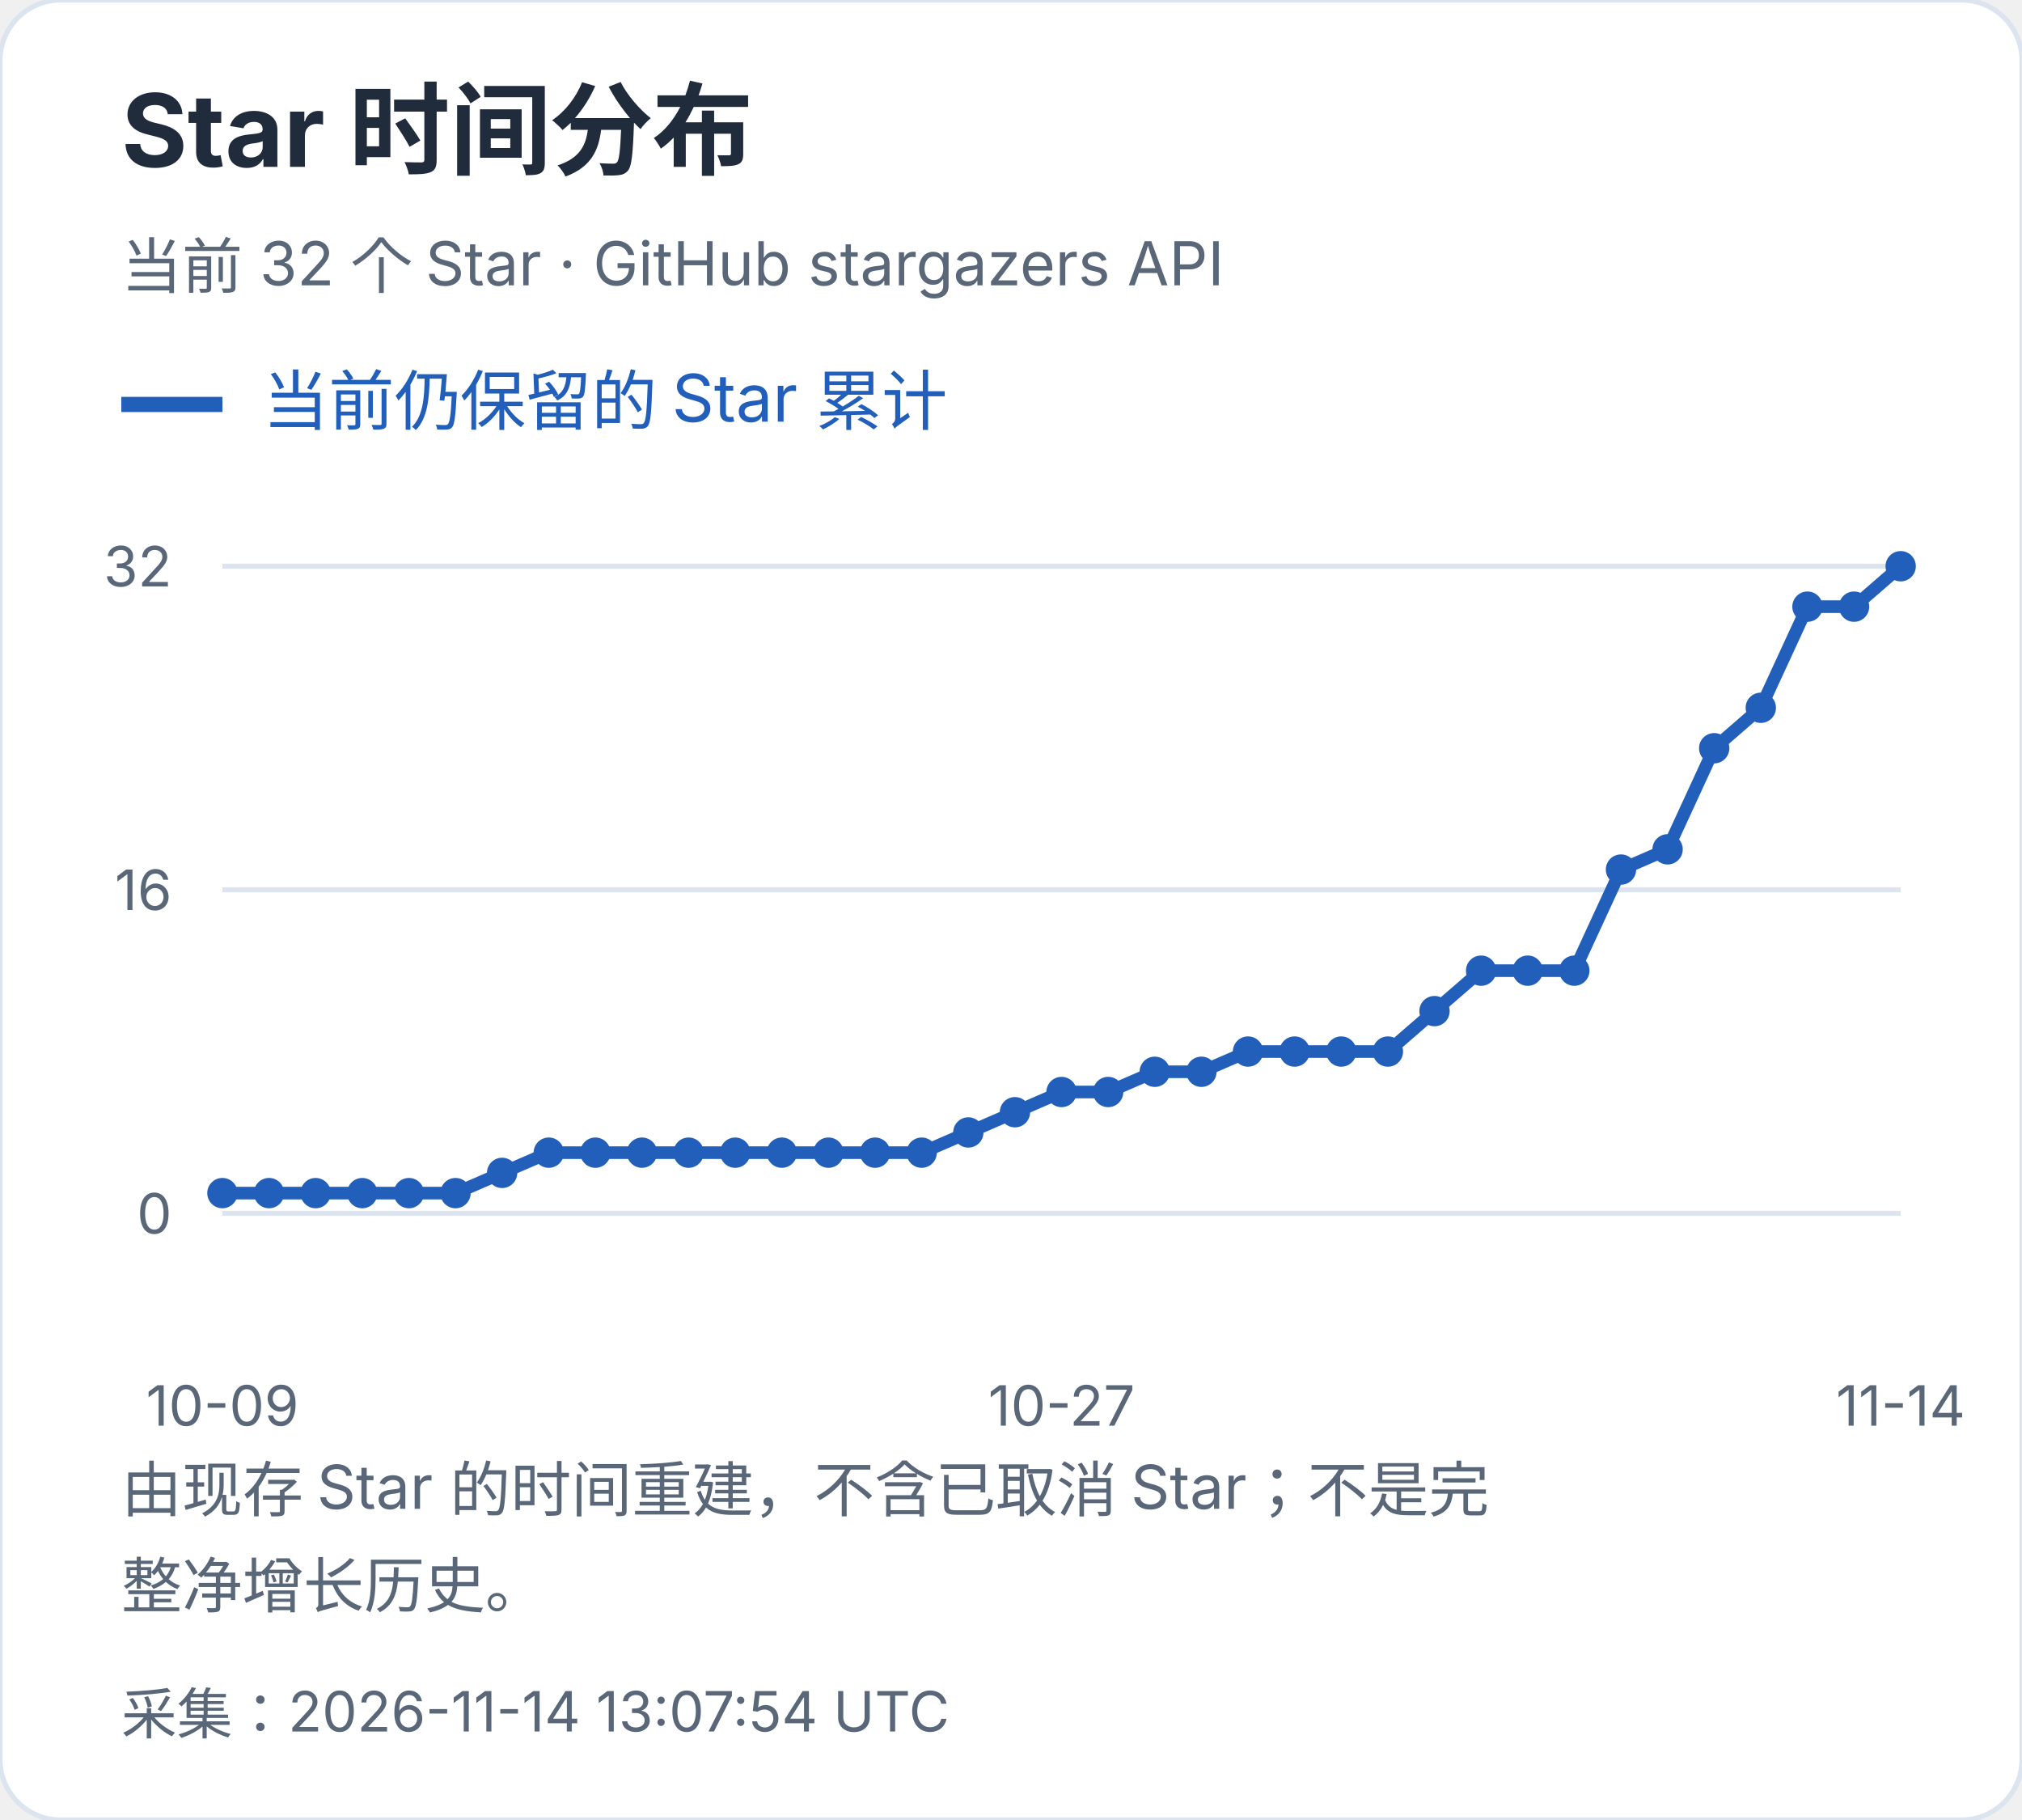
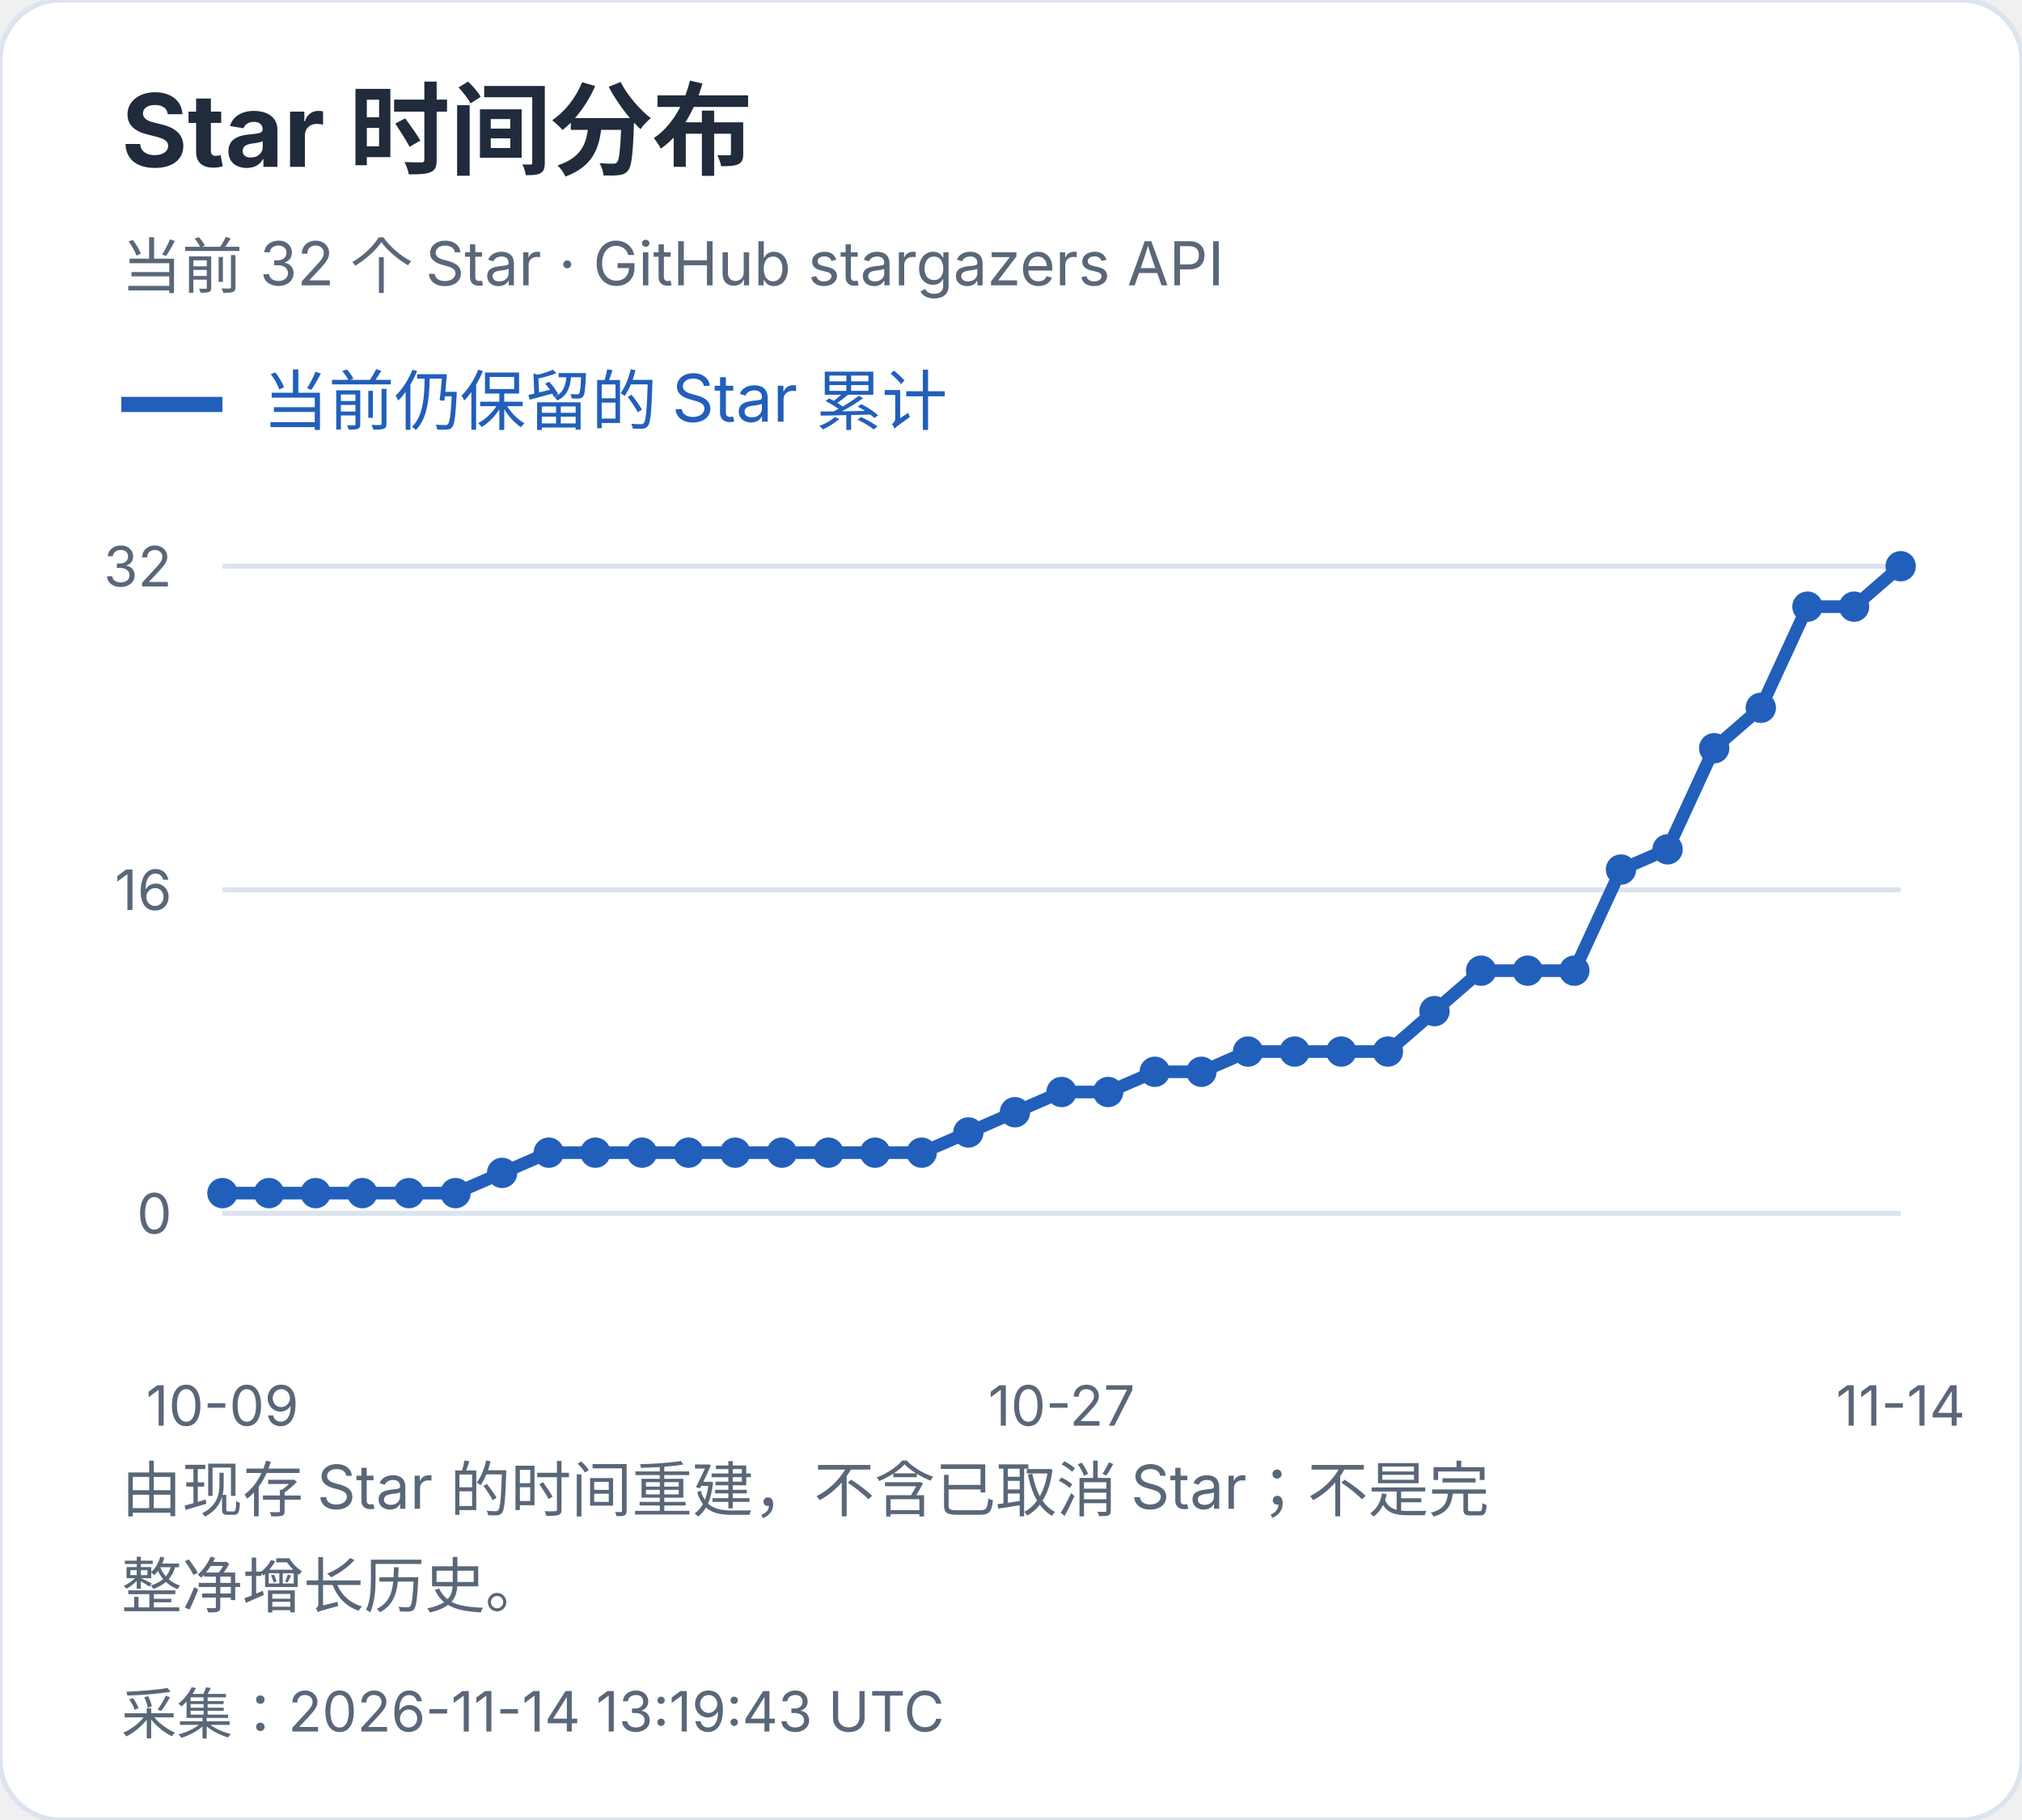
<svg xmlns="http://www.w3.org/2000/svg" width="400" height="360" viewBox="0 0 400 360" role="img" aria-label="Star 时间分布">
  <style>text{font-family:-apple-system,BlinkMacSystemFont,"Segoe UI","PingFang SC","Microsoft YaHei",sans-serif;font-variant-numeric:tabular-nums}</style>
  <rect width="400" height="360" rx="12" fill="white" stroke="#dce4ef" />
  <text x="24" y="33" font-size="20" fill="#202b3c" font-weight="650" text-anchor="start">Star 时间分布</text>
  <text x="24" y="57" font-size="12" fill="#596779" font-weight="400" text-anchor="start">当前 32 个 Star · GitHub stargazers API</text>
  <path d="M24 80h20" stroke="#215fbb" stroke-width="3" />
  <text x="52" y="84" font-size="13" fill="#215fbb" font-weight="400" text-anchor="start">当前仍保留的 Star 累计</text>
  <path d="M44 240.0H376" stroke="#dce4ef" />
  <text x="34" y="244.0" font-size="11" fill="#596779" font-weight="400" text-anchor="end">0</text>
  <path d="M44 176.0H376" stroke="#dce4ef" />
  <text x="34" y="180.0" font-size="11" fill="#596779" font-weight="400" text-anchor="end">16</text>
  <path d="M44 112.0H376" stroke="#dce4ef" />
  <text x="34" y="116.0" font-size="11" fill="#596779" font-weight="400" text-anchor="end">32</text>
  <circle cx="44.00" cy="236.00" r="3" fill="#215fbb" />
  <circle cx="53.22" cy="236.00" r="3" fill="#215fbb" />
  <circle cx="62.44" cy="236.00" r="3" fill="#215fbb" />
  <circle cx="71.67" cy="236.00" r="3" fill="#215fbb" />
  <circle cx="80.89" cy="236.00" r="3" fill="#215fbb" />
  <circle cx="90.11" cy="236.00" r="3" fill="#215fbb" />
  <circle cx="99.33" cy="232.00" r="3" fill="#215fbb" />
  <circle cx="108.56" cy="228.00" r="3" fill="#215fbb" />
  <circle cx="117.78" cy="228.00" r="3" fill="#215fbb" />
  <circle cx="127.00" cy="228.00" r="3" fill="#215fbb" />
  <circle cx="136.22" cy="228.00" r="3" fill="#215fbb" />
  <circle cx="145.44" cy="228.00" r="3" fill="#215fbb" />
  <circle cx="154.67" cy="228.00" r="3" fill="#215fbb" />
  <circle cx="163.89" cy="228.00" r="3" fill="#215fbb" />
  <circle cx="173.11" cy="228.00" r="3" fill="#215fbb" />
  <circle cx="182.33" cy="228.00" r="3" fill="#215fbb" />
  <circle cx="191.56" cy="224.00" r="3" fill="#215fbb" />
  <circle cx="200.78" cy="220.00" r="3" fill="#215fbb" />
  <circle cx="210.00" cy="216.00" r="3" fill="#215fbb" />
  <circle cx="219.22" cy="216.00" r="3" fill="#215fbb" />
  <circle cx="228.44" cy="212.00" r="3" fill="#215fbb" />
  <circle cx="237.67" cy="212.00" r="3" fill="#215fbb" />
  <circle cx="246.89" cy="208.00" r="3" fill="#215fbb" />
  <circle cx="256.11" cy="208.00" r="3" fill="#215fbb" />
  <circle cx="265.33" cy="208.00" r="3" fill="#215fbb" />
  <circle cx="274.56" cy="208.00" r="3" fill="#215fbb" />
  <circle cx="283.78" cy="200.00" r="3" fill="#215fbb" />
  <circle cx="293.00" cy="192.00" r="3" fill="#215fbb" />
  <circle cx="302.22" cy="192.00" r="3" fill="#215fbb" />
  <circle cx="311.44" cy="192.00" r="3" fill="#215fbb" />
  <circle cx="320.67" cy="172.00" r="3" fill="#215fbb" />
  <circle cx="329.89" cy="168.00" r="3" fill="#215fbb" />
  <circle cx="339.11" cy="148.00" r="3" fill="#215fbb" />
  <circle cx="348.33" cy="140.00" r="3" fill="#215fbb" />
  <circle cx="357.56" cy="120.00" r="3" fill="#215fbb" />
  <circle cx="366.78" cy="120.00" r="3" fill="#215fbb" />
  <circle cx="376.00" cy="112.00" r="3" fill="#215fbb" />
  <polyline points="44.00,236.00 53.22,236.00 62.44,236.00 71.67,236.00 80.89,236.00 90.11,236.00 99.33,232.00 108.56,228.00 117.78,228.00 127.00,228.00 136.22,228.00 145.44,228.00 154.67,228.00 163.89,228.00 173.11,228.00 182.33,228.00 191.56,224.00 200.78,220.00 210.00,216.00 219.22,216.00 228.44,212.00 237.67,212.00 246.89,208.00 256.11,208.00 265.33,208.00 274.56,208.00 283.78,200.00 293.00,192.00 302.22,192.00 311.44,192.00 320.67,172.00 329.89,168.00 339.11,148.00 348.33,140.00 357.56,120.00 366.78,120.00 376.00,112.00" fill="none" stroke="#215fbb" stroke-width="2.5" />
  <text x="44.0" y="282" font-size="11" fill="#596779" font-weight="400" text-anchor="middle">10-09</text>
  <text x="210.0" y="282" font-size="11" fill="#596779" font-weight="400" text-anchor="middle">10-27</text>
  <text x="376.0" y="282" font-size="11" fill="#596779" font-weight="400" text-anchor="middle">11-14</text>
  <text x="24" y="299" font-size="12" fill="#596779" font-weight="400" text-anchor="start">由现存 Star 的时间重建，不含已取消 Star；不是完</text>
  <text x="24" y="318" font-size="12" fill="#596779" font-weight="400" text-anchor="start">整净增长历史。</text>
-   <text x="24" y="343" font-size="11" fill="#596779" font-weight="400" text-anchor="start">采集：2026-11-14 13:07:54 UTC</text>
+   <text x="24" y="343" font-size="11" fill="#596779" font-weight="400" text-anchor="start">采集：2026-11-14 13:19:43 UTC</text>
</svg>
